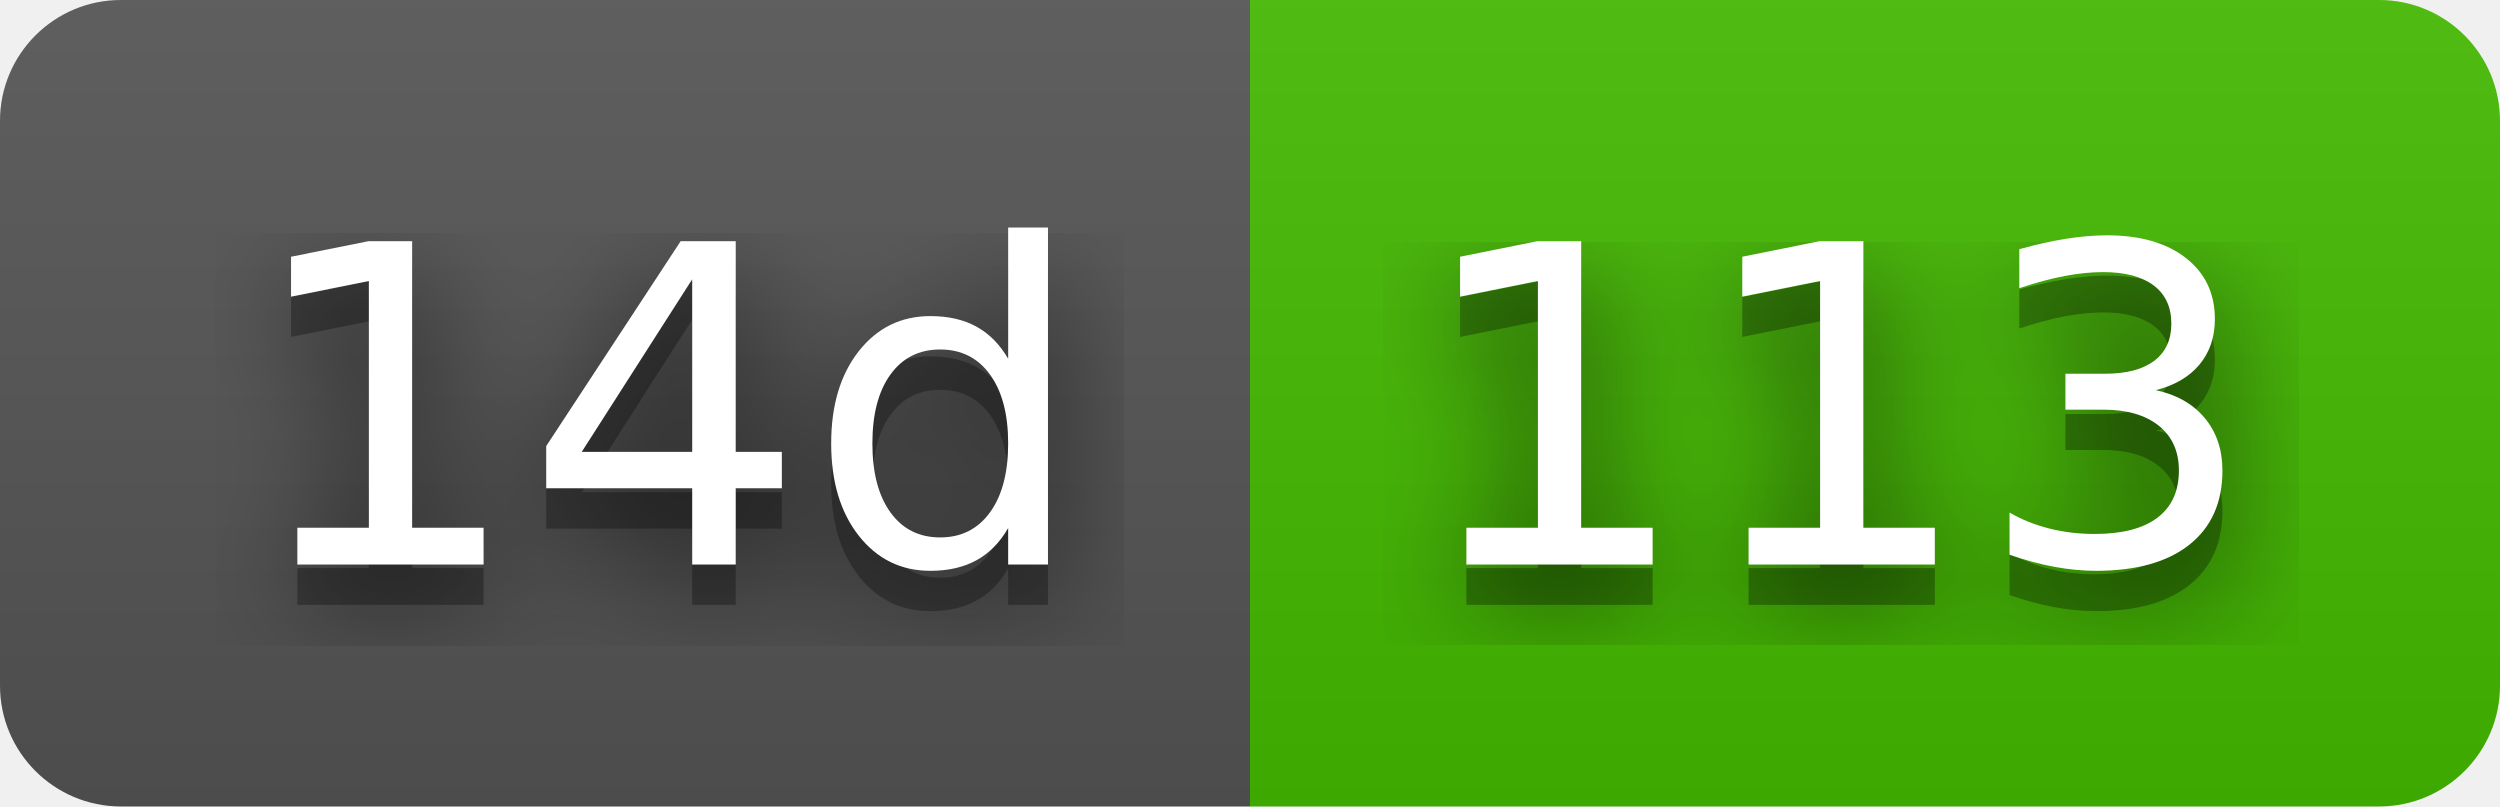
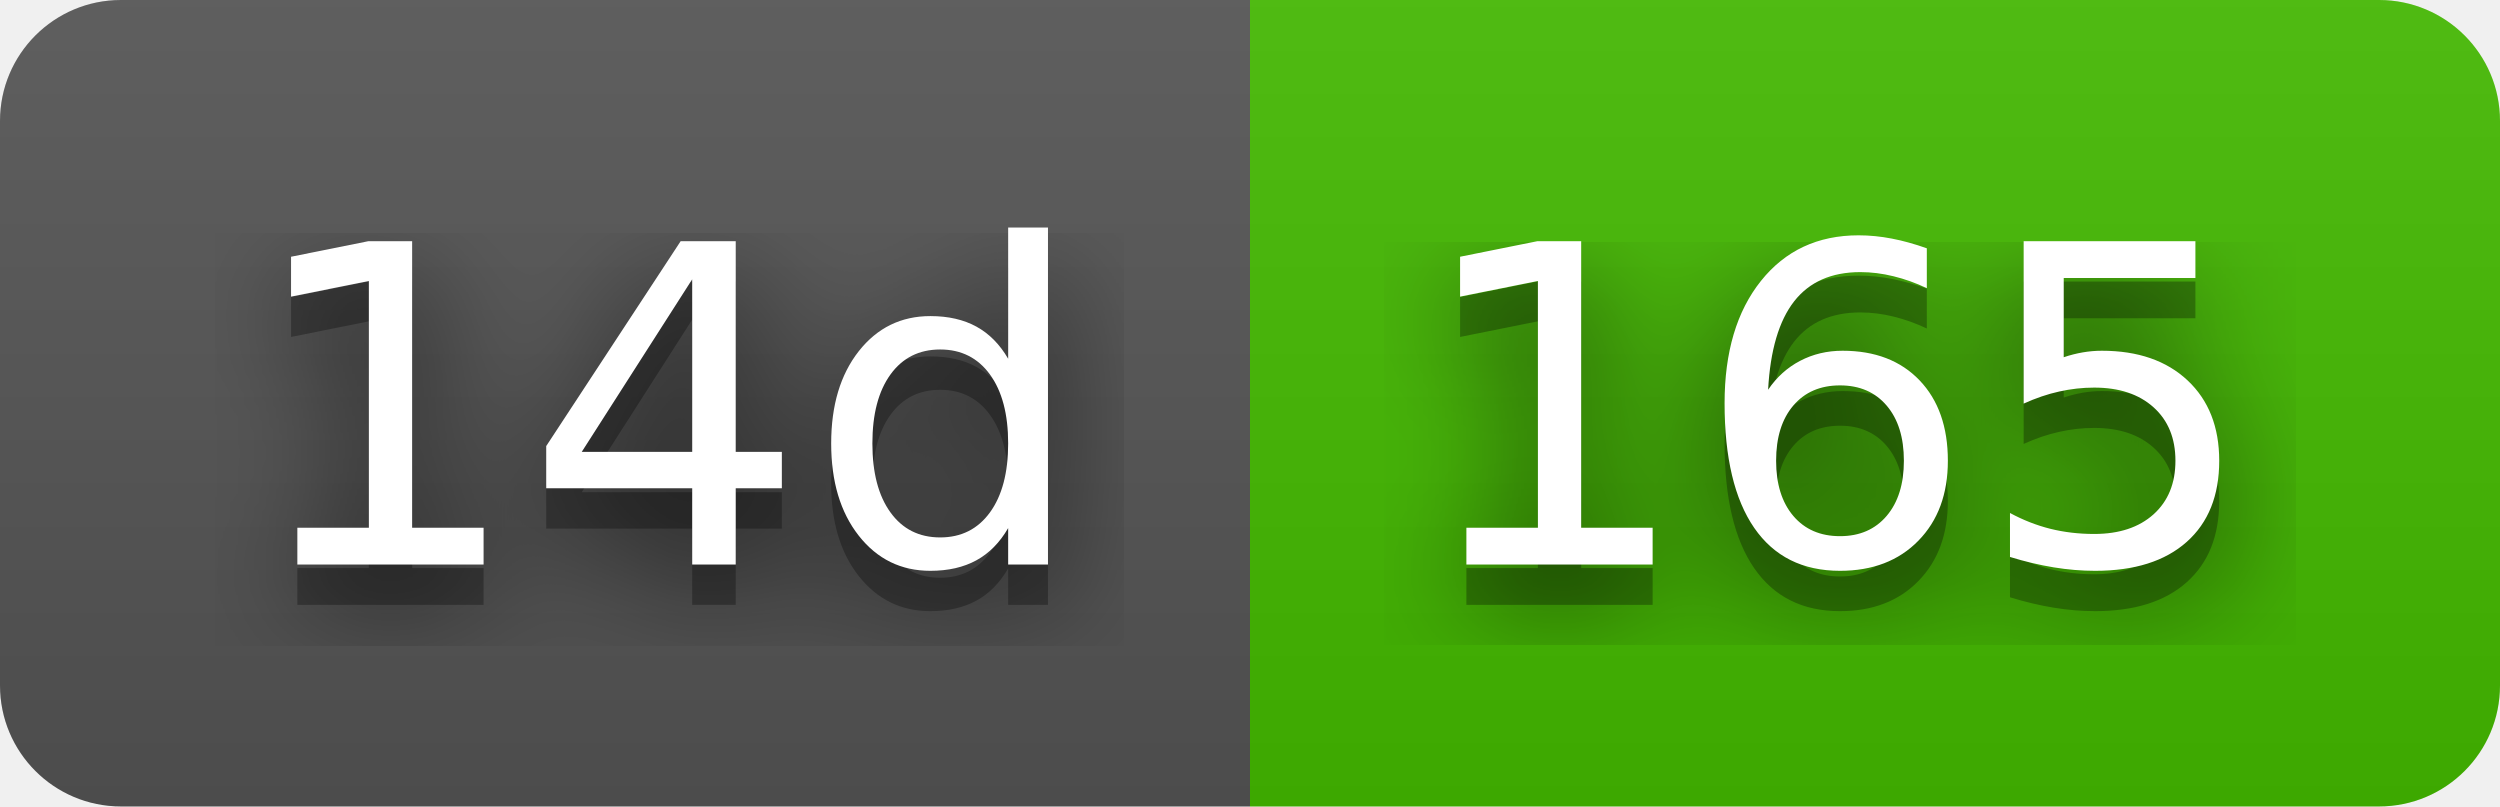
- <svg xmlns="http://www.w3.org/2000/svg" width="62" height="20" role="img" aria-label="14d: 113">
+ <svg xmlns="http://www.w3.org/2000/svg" width="62" height="20" role="img" aria-label="14d: 165">
  <filter id="blur">
    <feGaussianBlur stdDeviation="16" />
  </filter>
  <linearGradient id="s" x2="0" y2="100%">
    <stop offset="0" stop-color="#bbb" stop-opacity=".1" />
    <stop offset="1" stop-opacity=".1" />
  </linearGradient>
  <clipPath id="r">
    <rect width="62" height="20" rx="3" />
  </clipPath>
  <g clip-path="url(#r)">
    <rect width="31" height="20" fill="#555" />
    <rect x="31" width="31" height="20" fill="#4b0" />
    <rect width="62" height="20" fill="url(#s)" />
  </g>
  <g fill="#fff" text-anchor="middle" font-family="Verdana,Geneva,DejaVu Sans,sans-serif" text-rendering="geometricPrecision" font-size="110">
    <g transform="scale(.1)">
      <g aria-hidden="true" fill="#010101">
        <text x="165" y="150" fill-opacity=".8" filter="url(#blur)" textLength="210">14d</text>
        <text x="165" y="150" fill-opacity=".3" textLength="210">14d</text>
      </g>
      <text x="165" y="140" textLength="210">14d</text>
    </g>
    <g transform="scale(.1)">
      <g aria-hidden="true" fill="#010101">
-         <text x="455" y="150" fill-opacity=".8" filter="url(#blur)" textLength="210">113</text>
-         <text x="455" y="150" fill-opacity=".3" textLength="210">113</text>
+         <text x="455" y="150" fill-opacity=".8" filter="url(#blur)" textLength="210">165</text>
+         <text x="455" y="150" fill-opacity=".3" textLength="210">165</text>
      </g>
-       <text x="455" y="140" textLength="210">113</text>
+       <text x="455" y="140" textLength="210">165</text>
    </g>
  </g>
</svg>
